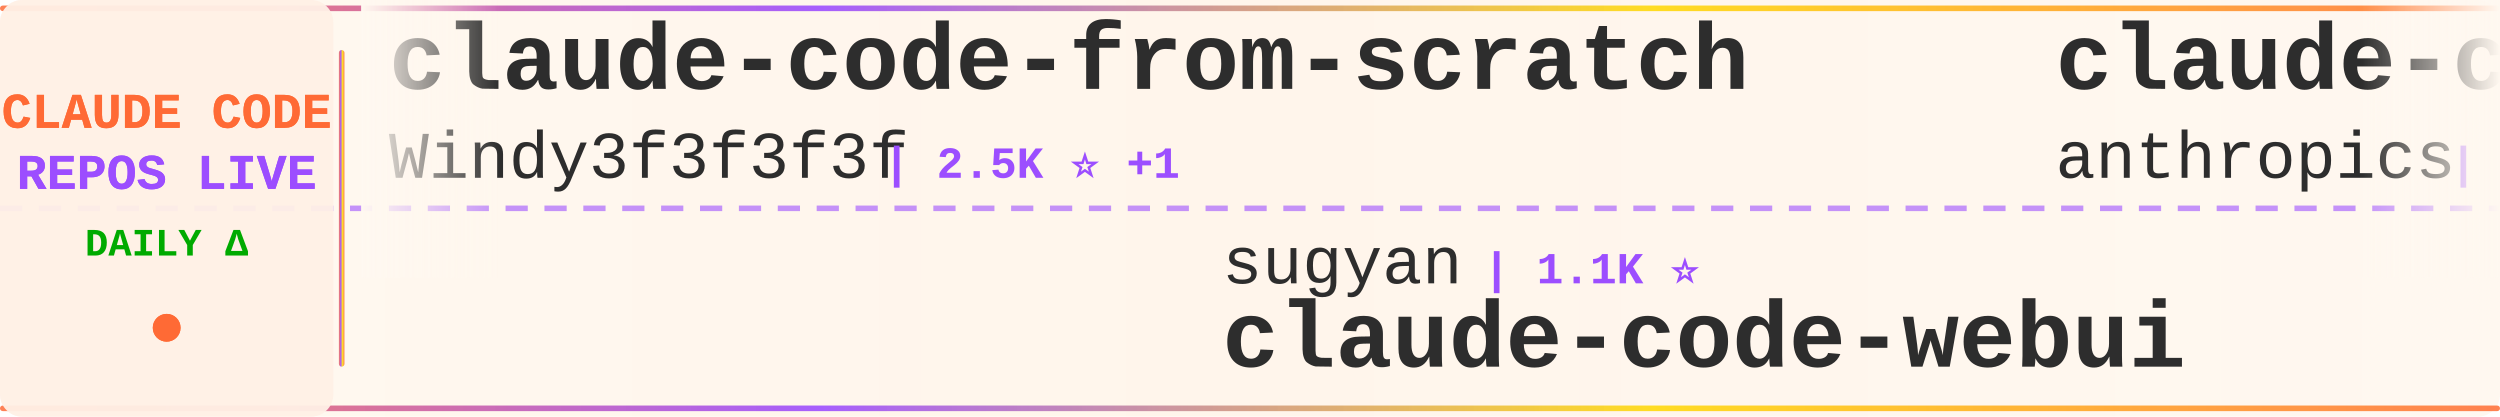
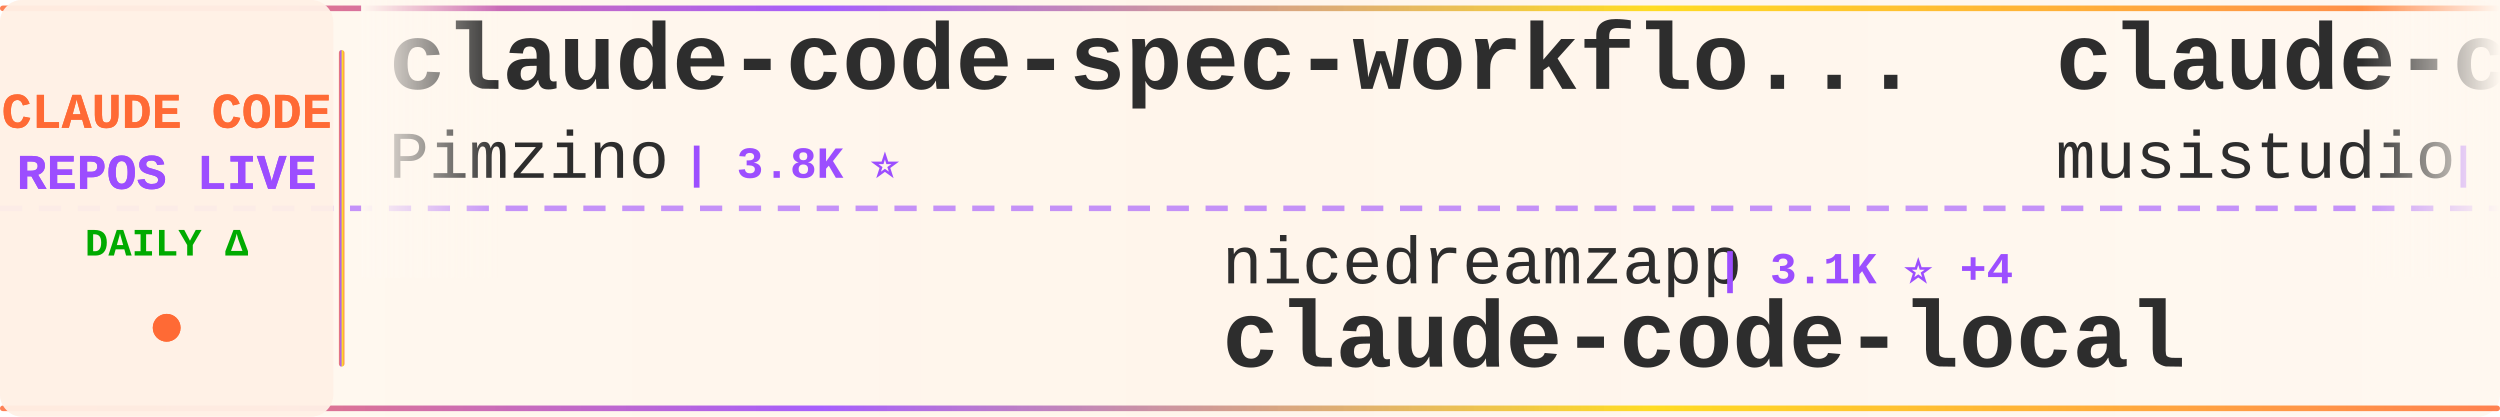
<svg xmlns="http://www.w3.org/2000/svg" width="900" height="150">
  <defs>
    <linearGradient id="tickerBg" x1="0%" y1="0%" x2="100%" y2="0%">
      <stop offset="0%" style="stop-color:#fff8f0;stop-opacity:0.98" />
      <stop offset="50%" style="stop-color:#fff5eb;stop-opacity:1" />
      <stop offset="100%" style="stop-color:#fff8f0;stop-opacity:0.98" />
    </linearGradient>
    <linearGradient id="borderGrad" x1="0%" y1="0%" x2="100%" y2="0%">
      <stop offset="0%" style="stop-color:#FF6B35;stop-opacity:0.85">
        <animate attributeName="stop-opacity" values="0.85;1;0.85" dur="2s" repeatCount="indefinite" />
      </stop>
      <stop offset="33%" style="stop-color:#9C4EFF;stop-opacity:0.9">
        <animate attributeName="stop-opacity" values="0.9;1;0.9" dur="2.2s" repeatCount="indefinite" />
      </stop>
      <stop offset="66%" style="stop-color:#FFD700;stop-opacity:0.85">
        <animate attributeName="stop-opacity" values="0.85;1;0.85" dur="1.8s" repeatCount="indefinite" />
      </stop>
      <stop offset="100%" style="stop-color:#FF6B35;stop-opacity:0.85">
        <animate attributeName="stop-opacity" values="0.85;1;0.85" dur="2s" repeatCount="indefinite" />
      </stop>
    </linearGradient>
    <filter id="textGlow">
      <feGaussianBlur stdDeviation="0.15" result="coloredBlur" />
      <feMerge>
        <feMergeNode in="coloredBlur" />
        <feMergeNode in="SourceGraphic" />
      </feMerge>
    </filter>
    <filter id="metricGlow">
      <feGaussianBlur stdDeviation="0.2" result="coloredBlur" />
      <feMerge>
        <feMergeNode in="coloredBlur" />
        <feMergeNode in="SourceGraphic" />
      </feMerge>
    </filter>
    <linearGradient id="leftFade" x1="0%" y1="0%" x2="100%" y2="0%">
      <stop offset="0%" style="stop-color:#fff8f0;stop-opacity:1" />
      <stop offset="100%" style="stop-color:#fff8f0;stop-opacity:0" />
    </linearGradient>
    <linearGradient id="rightFade" x1="0%" y1="0%" x2="100%" y2="0%">
      <stop offset="0%" style="stop-color:#fff8f0;stop-opacity:0" />
      <stop offset="100%" style="stop-color:#fff8f0;stop-opacity:1" />
    </linearGradient>
  </defs>
  <rect width="900" height="150" fill="url(#tickerBg)" rx="8" />
  <rect x="0" y="2" width="900" height="2" fill="url(#borderGrad)" rx="1" />
  <rect x="0" y="146" width="900" height="2" fill="url(#borderGrad)" rx="1" />
  <line x1="0" y1="75" x2="900" y2="75" stroke="#9C4EFF" stroke-width="2" stroke-dasharray="8 6" opacity="0.6" />
  <rect x="0" y="0" width="120" height="150" fill="#fff0e6" opacity="0.95" rx="8" />
  <text x="60" y="46" font-family="'Courier New', monospace" font-size="18" font-weight="bold" fill="#FF6B35" text-anchor="middle" filter="url(#textGlow)">
    CLAUDE CODE
  </text>
  <text x="60" y="68" font-family="'Courier New', monospace" font-size="18" font-weight="bold" fill="#9C4EFF" text-anchor="middle" filter="url(#textGlow)">
    REPOS LIVE
  </text>
  <text x="60" y="92" font-family="'Courier New', monospace" font-size="14" font-weight="bold" fill="#00aa00" text-anchor="middle">
    DAILY Δ
  </text>
  <circle cx="60" cy="118" r="5" fill="#FF6B35" filter="url(#metricGlow)">
    <animate attributeName="r" values="4;6;4" dur="1.5s" repeatCount="indefinite" />
    <animate attributeName="opacity" values="0.6;1;0.6" dur="1.5s" repeatCount="indefinite" />
  </circle>
  <rect x="122" y="18" width="2" height="114" fill="url(#borderGrad)" rx="1" />
  <clipPath id="tickerClip">
    <rect x="130" y="0" width="770" height="150" />
  </clipPath>
  <g clip-path="url(#tickerClip)">
    <g id="tickerItems">
      <animateTransform attributeName="transform" attributeType="XML" type="translate" from="0 0" to="-3000 0" dur="54s" repeatCount="indefinite" />
      <g transform="translate(0, 0)">
-         <text x="140" y="32" font-family="'Courier New', monospace" font-size="34" font-weight="bold" fill="#2d2d2d">claude-code-from-scratch</text>
-         <text x="140" y="64" font-family="'Courier New', monospace" font-size="24" font-weight="normal" fill="#2d2d2d" opacity="1.0">Windy3f3f3f3f</text>
-         <text x="318" y="64" font-family="'Courier New', monospace" font-size="16" font-weight="bold" fill="#9C4EFF"> | 2.5K ⭐ +1</text>
+         <text x="140" y="32" font-family="'Courier New', monospace" font-size="34" font-weight="bold" fill="#2d2d2d">claude-code-spec-workflo...</text>
+         <text x="140" y="64" font-family="'Courier New', monospace" font-size="24" font-weight="normal" fill="#2d2d2d" opacity="1.0">Pimzino</text>
+         <text x="246" y="64" font-family="'Courier New', monospace" font-size="16" font-weight="bold" fill="#9C4EFF"> | 3.8K ⭐</text>
      </g>
      <g transform="translate(300, 0)">
-         <text x="140" y="102" font-family="'Courier New', monospace" font-size="24" font-weight="normal" fill="#2d2d2d" opacity="1.0">sugyan</text>
-         <text x="234" y="102" font-family="'Courier New', monospace" font-size="16" font-weight="bold" fill="#9C4EFF"> | 1.1K ⭐</text>
-         <text x="140" y="132" font-family="'Courier New', monospace" font-size="34" font-weight="bold" fill="#2d2d2d">claude-code-webui</text>
+         <text x="140" y="102" font-family="'Courier New', monospace" font-size="24" font-weight="normal" fill="#2d2d2d" opacity="1.0">nicedreamzapp</text>
+         <text x="318" y="102" font-family="'Courier New', monospace" font-size="16" font-weight="bold" fill="#9C4EFF"> | 3.1K ⭐ +4</text>
+         <text x="140" y="132" font-family="'Courier New', monospace" font-size="34" font-weight="bold" fill="#2d2d2d">claude-code-local</text>
      </g>
      <g transform="translate(600, 0)">
-         <text x="140" y="32" font-family="'Courier New', monospace" font-size="34" font-weight="bold" fill="#2d2d2d">claude-code-base-action</text>
-         <text x="140" y="64" font-family="'Courier New', monospace" font-size="24" font-weight="normal" fill="#2d2d2d" opacity="1.0">anthropics</text>
-         <text x="282" y="64" font-family="'Courier New', monospace" font-size="16" font-weight="bold" fill="#9C4EFF"> | 935 ⭐</text>
+         <text x="140" y="32" font-family="'Courier New', monospace" font-size="34" font-weight="bold" fill="#2d2d2d">claude-code-router</text>
+         <text x="140" y="64" font-family="'Courier New', monospace" font-size="24" font-weight="normal" fill="#2d2d2d" opacity="1.0">musistudio</text>
+         <text x="282" y="64" font-family="'Courier New', monospace" font-size="16" font-weight="bold" fill="#9C4EFF"> | 36.4K ⭐ +3</text>
      </g>
      <g transform="translate(900, 0)">
-         <text x="140" y="102" font-family="'Courier New', monospace" font-size="24" font-weight="normal" fill="#2d2d2d" opacity="1.0">LING71671</text>
-         <text x="270" y="102" font-family="'Courier New', monospace" font-size="16" font-weight="bold" fill="#9C4EFF"> | 932 ⭐</text>
-         <text x="140" y="132" font-family="'Courier New', monospace" font-size="34" font-weight="bold" fill="#2d2d2d">Open-ClaudeCode</text>
+         <text x="140" y="102" font-family="'Courier New', monospace" font-size="24" font-weight="normal" fill="#2d2d2d" opacity="1.0">lintsinghua</text>
+         <text x="294" y="102" font-family="'Courier New', monospace" font-size="16" font-weight="bold" fill="#9C4EFF"> | 4.0K ⭐</text>
+         <text x="140" y="132" font-family="'Courier New', monospace" font-size="34" font-weight="bold" fill="#2d2d2d">claude-code-book</text>
      </g>
      <g transform="translate(1200, 0)">
-         <text x="140" y="32" font-family="'Courier New', monospace" font-size="34" font-weight="bold" fill="#2d2d2d">claude-code-from-source</text>
-         <text x="140" y="64" font-family="'Courier New', monospace" font-size="24" font-weight="normal" fill="#2d2d2d" opacity="1.0">alejandrobalderas</text>
-         <text x="366" y="64" font-family="'Courier New', monospace" font-size="16" font-weight="bold" fill="#9C4EFF"> | 2.7K ⭐</text>
+         <text x="140" y="32" font-family="'Courier New', monospace" font-size="34" font-weight="bold" fill="#2d2d2d">claude-code-source-build</text>
+         <text x="140" y="64" font-family="'Courier New', monospace" font-size="24" font-weight="normal" fill="#2d2d2d" opacity="1.0">andrew-kramer-inno</text>
+         <text x="378" y="64" font-family="'Courier New', monospace" font-size="16" font-weight="bold" fill="#9C4EFF"> | 593 ⭐</text>
      </g>
      <g transform="translate(1500, 0)">
-         <text x="140" y="102" font-family="'Courier New', monospace" font-size="24" font-weight="normal" fill="#2d2d2d" opacity="1.0">Alishahryar1</text>
-         <text x="306" y="102" font-family="'Courier New', monospace" font-size="16" font-weight="bold" fill="#9C4EFF"> | 44.3K ⭐ +30</text>
-         <text x="140" y="132" font-family="'Courier New', monospace" font-size="34" font-weight="bold" fill="#2d2d2d">free-claude-code</text>
+         <text x="140" y="102" font-family="'Courier New', monospace" font-size="24" font-weight="normal" fill="#2d2d2d" opacity="1.0">wanshuiyin</text>
+         <text x="282" y="102" font-family="'Courier New', monospace" font-size="16" font-weight="bold" fill="#9C4EFF"> | 14.2K ⭐ +4</text>
+         <text x="140" y="132" font-family="'Courier New', monospace" font-size="34" font-weight="bold" fill="#2d2d2d">Auto-claude-code-researc...</text>
      </g>
      <g transform="translate(1800, 0)">
-         <text x="140" y="32" font-family="'Courier New', monospace" font-size="34" font-weight="bold" fill="#2d2d2d">claude-code-infrastructu...</text>
-         <text x="140" y="64" font-family="'Courier New', monospace" font-size="24" font-weight="normal" fill="#2d2d2d" opacity="1.0">diet103</text>
-         <text x="246" y="64" font-family="'Courier New', monospace" font-size="16" font-weight="bold" fill="#9C4EFF"> | 10.0K ⭐</text>
+         <text x="140" y="32" font-family="'Courier New', monospace" font-size="34" font-weight="bold" fill="#2d2d2d">claude-code-ultimate-gui...</text>
+         <text x="140" y="64" font-family="'Courier New', monospace" font-size="24" font-weight="normal" fill="#2d2d2d" opacity="1.0">FlorianBruniaux</text>
+         <text x="342" y="64" font-family="'Courier New', monospace" font-size="16" font-weight="bold" fill="#9C4EFF"> | 5.7K ⭐ +1</text>
      </g>
      <g transform="translate(2100, 0)">
-         <text x="140" y="102" font-family="'Courier New', monospace" font-size="24" font-weight="normal" fill="#2d2d2d" opacity="1.0">luongnv89</text>
-         <text x="270" y="102" font-family="'Courier New', monospace" font-size="16" font-weight="bold" fill="#9C4EFF"> | 40.8K ⭐</text>
-         <text x="140" y="132" font-family="'Courier New', monospace" font-size="34" font-weight="bold" fill="#2d2d2d">claude-howto</text>
+         <text x="140" y="102" font-family="'Courier New', monospace" font-size="24" font-weight="normal" fill="#2d2d2d" opacity="1.0">zebbern</text>
+         <text x="246" y="102" font-family="'Courier New', monospace" font-size="16" font-weight="bold" fill="#9C4EFF"> | 4.5K ⭐ +1</text>
+         <text x="140" y="132" font-family="'Courier New', monospace" font-size="34" font-weight="bold" fill="#2d2d2d">claude-code-guide</text>
      </g>
      <g transform="translate(2400, 0)">
-         <text x="140" y="32" font-family="'Courier New', monospace" font-size="34" font-weight="bold" fill="#2d2d2d">ralph-claude-code</text>
-         <text x="140" y="64" font-family="'Courier New', monospace" font-size="24" font-weight="normal" fill="#2d2d2d" opacity="1.0">frankbria</text>
-         <text x="270" y="64" font-family="'Courier New', monospace" font-size="16" font-weight="bold" fill="#9C4EFF"> | 9.6K ⭐</text>
+         <text x="140" y="32" font-family="'Courier New', monospace" font-size="34" font-weight="bold" fill="#2d2d2d">Claude-Code-Usage-Monito...</text>
+         <text x="140" y="64" font-family="'Courier New', monospace" font-size="24" font-weight="normal" fill="#2d2d2d" opacity="1.0">Maciek-roboblog</text>
+         <text x="342" y="64" font-family="'Courier New', monospace" font-size="16" font-weight="bold" fill="#9C4EFF"> | 8.6K ⭐</text>
      </g>
      <g transform="translate(2700, 0)">
-         <text x="140" y="102" font-family="'Courier New', monospace" font-size="24" font-weight="normal" fill="#2d2d2d" opacity="1.0">huangjia2019</text>
-         <text x="306" y="102" font-family="'Courier New', monospace" font-size="16" font-weight="bold" fill="#9C4EFF"> | 1.0K ⭐</text>
-         <text x="140" y="132" font-family="'Courier New', monospace" font-size="34" font-weight="bold" fill="#2d2d2d">claude-code-engineering</text>
+         <text x="140" y="102" font-family="'Courier New', monospace" font-size="24" font-weight="normal" fill="#2d2d2d" opacity="1.0">disler</text>
+         <text x="234" y="102" font-family="'Courier New', monospace" font-size="16" font-weight="bold" fill="#9C4EFF"> | 3.9K ⭐ +1</text>
+         <text x="140" y="132" font-family="'Courier New', monospace" font-size="34" font-weight="bold" fill="#2d2d2d">claude-code-hooks-master...</text>
      </g>
      <g transform="translate(3000, 0)">
-         <text x="140" y="32" font-family="'Courier New', monospace" font-size="34" font-weight="bold" fill="#2d2d2d">claude-code-from-scratch</text>
-         <text x="140" y="64" font-family="'Courier New', monospace" font-size="24" font-weight="normal" fill="#2d2d2d" opacity="1.0">Windy3f3f3f3f</text>
-         <text x="318" y="64" font-family="'Courier New', monospace" font-size="16" font-weight="bold" fill="#9C4EFF"> | 2.5K ⭐ +1</text>
+         <text x="140" y="32" font-family="'Courier New', monospace" font-size="34" font-weight="bold" fill="#2d2d2d">claude-code-spec-workflo...</text>
+         <text x="140" y="64" font-family="'Courier New', monospace" font-size="24" font-weight="normal" fill="#2d2d2d" opacity="1.0">Pimzino</text>
+         <text x="246" y="64" font-family="'Courier New', monospace" font-size="16" font-weight="bold" fill="#9C4EFF"> | 3.8K ⭐</text>
      </g>
      <g transform="translate(3300, 0)">
-         <text x="140" y="102" font-family="'Courier New', monospace" font-size="24" font-weight="normal" fill="#2d2d2d" opacity="1.0">sugyan</text>
-         <text x="234" y="102" font-family="'Courier New', monospace" font-size="16" font-weight="bold" fill="#9C4EFF"> | 1.1K ⭐</text>
-         <text x="140" y="132" font-family="'Courier New', monospace" font-size="34" font-weight="bold" fill="#2d2d2d">claude-code-webui</text>
+         <text x="140" y="102" font-family="'Courier New', monospace" font-size="24" font-weight="normal" fill="#2d2d2d" opacity="1.0">nicedreamzapp</text>
+         <text x="318" y="102" font-family="'Courier New', monospace" font-size="16" font-weight="bold" fill="#9C4EFF"> | 3.1K ⭐ +4</text>
+         <text x="140" y="132" font-family="'Courier New', monospace" font-size="34" font-weight="bold" fill="#2d2d2d">claude-code-local</text>
      </g>
      <g transform="translate(3600, 0)">
-         <text x="140" y="32" font-family="'Courier New', monospace" font-size="34" font-weight="bold" fill="#2d2d2d">claude-code-base-action</text>
-         <text x="140" y="64" font-family="'Courier New', monospace" font-size="24" font-weight="normal" fill="#2d2d2d" opacity="1.0">anthropics</text>
-         <text x="282" y="64" font-family="'Courier New', monospace" font-size="16" font-weight="bold" fill="#9C4EFF"> | 935 ⭐</text>
+         <text x="140" y="32" font-family="'Courier New', monospace" font-size="34" font-weight="bold" fill="#2d2d2d">claude-code-router</text>
+         <text x="140" y="64" font-family="'Courier New', monospace" font-size="24" font-weight="normal" fill="#2d2d2d" opacity="1.0">musistudio</text>
+         <text x="282" y="64" font-family="'Courier New', monospace" font-size="16" font-weight="bold" fill="#9C4EFF"> | 36.4K ⭐ +3</text>
      </g>
      <g transform="translate(3900, 0)">
-         <text x="140" y="102" font-family="'Courier New', monospace" font-size="24" font-weight="normal" fill="#2d2d2d" opacity="1.0">LING71671</text>
-         <text x="270" y="102" font-family="'Courier New', monospace" font-size="16" font-weight="bold" fill="#9C4EFF"> | 932 ⭐</text>
-         <text x="140" y="132" font-family="'Courier New', monospace" font-size="34" font-weight="bold" fill="#2d2d2d">Open-ClaudeCode</text>
+         <text x="140" y="102" font-family="'Courier New', monospace" font-size="24" font-weight="normal" fill="#2d2d2d" opacity="1.0">lintsinghua</text>
+         <text x="294" y="102" font-family="'Courier New', monospace" font-size="16" font-weight="bold" fill="#9C4EFF"> | 4.0K ⭐</text>
+         <text x="140" y="132" font-family="'Courier New', monospace" font-size="34" font-weight="bold" fill="#2d2d2d">claude-code-book</text>
      </g>
    </g>
  </g>
  <rect x="130" y="0" width="50" height="100" fill="url(#leftFade)" />
  <rect x="850" y="0" width="50" height="100" fill="url(#rightFade)" />
</svg>
